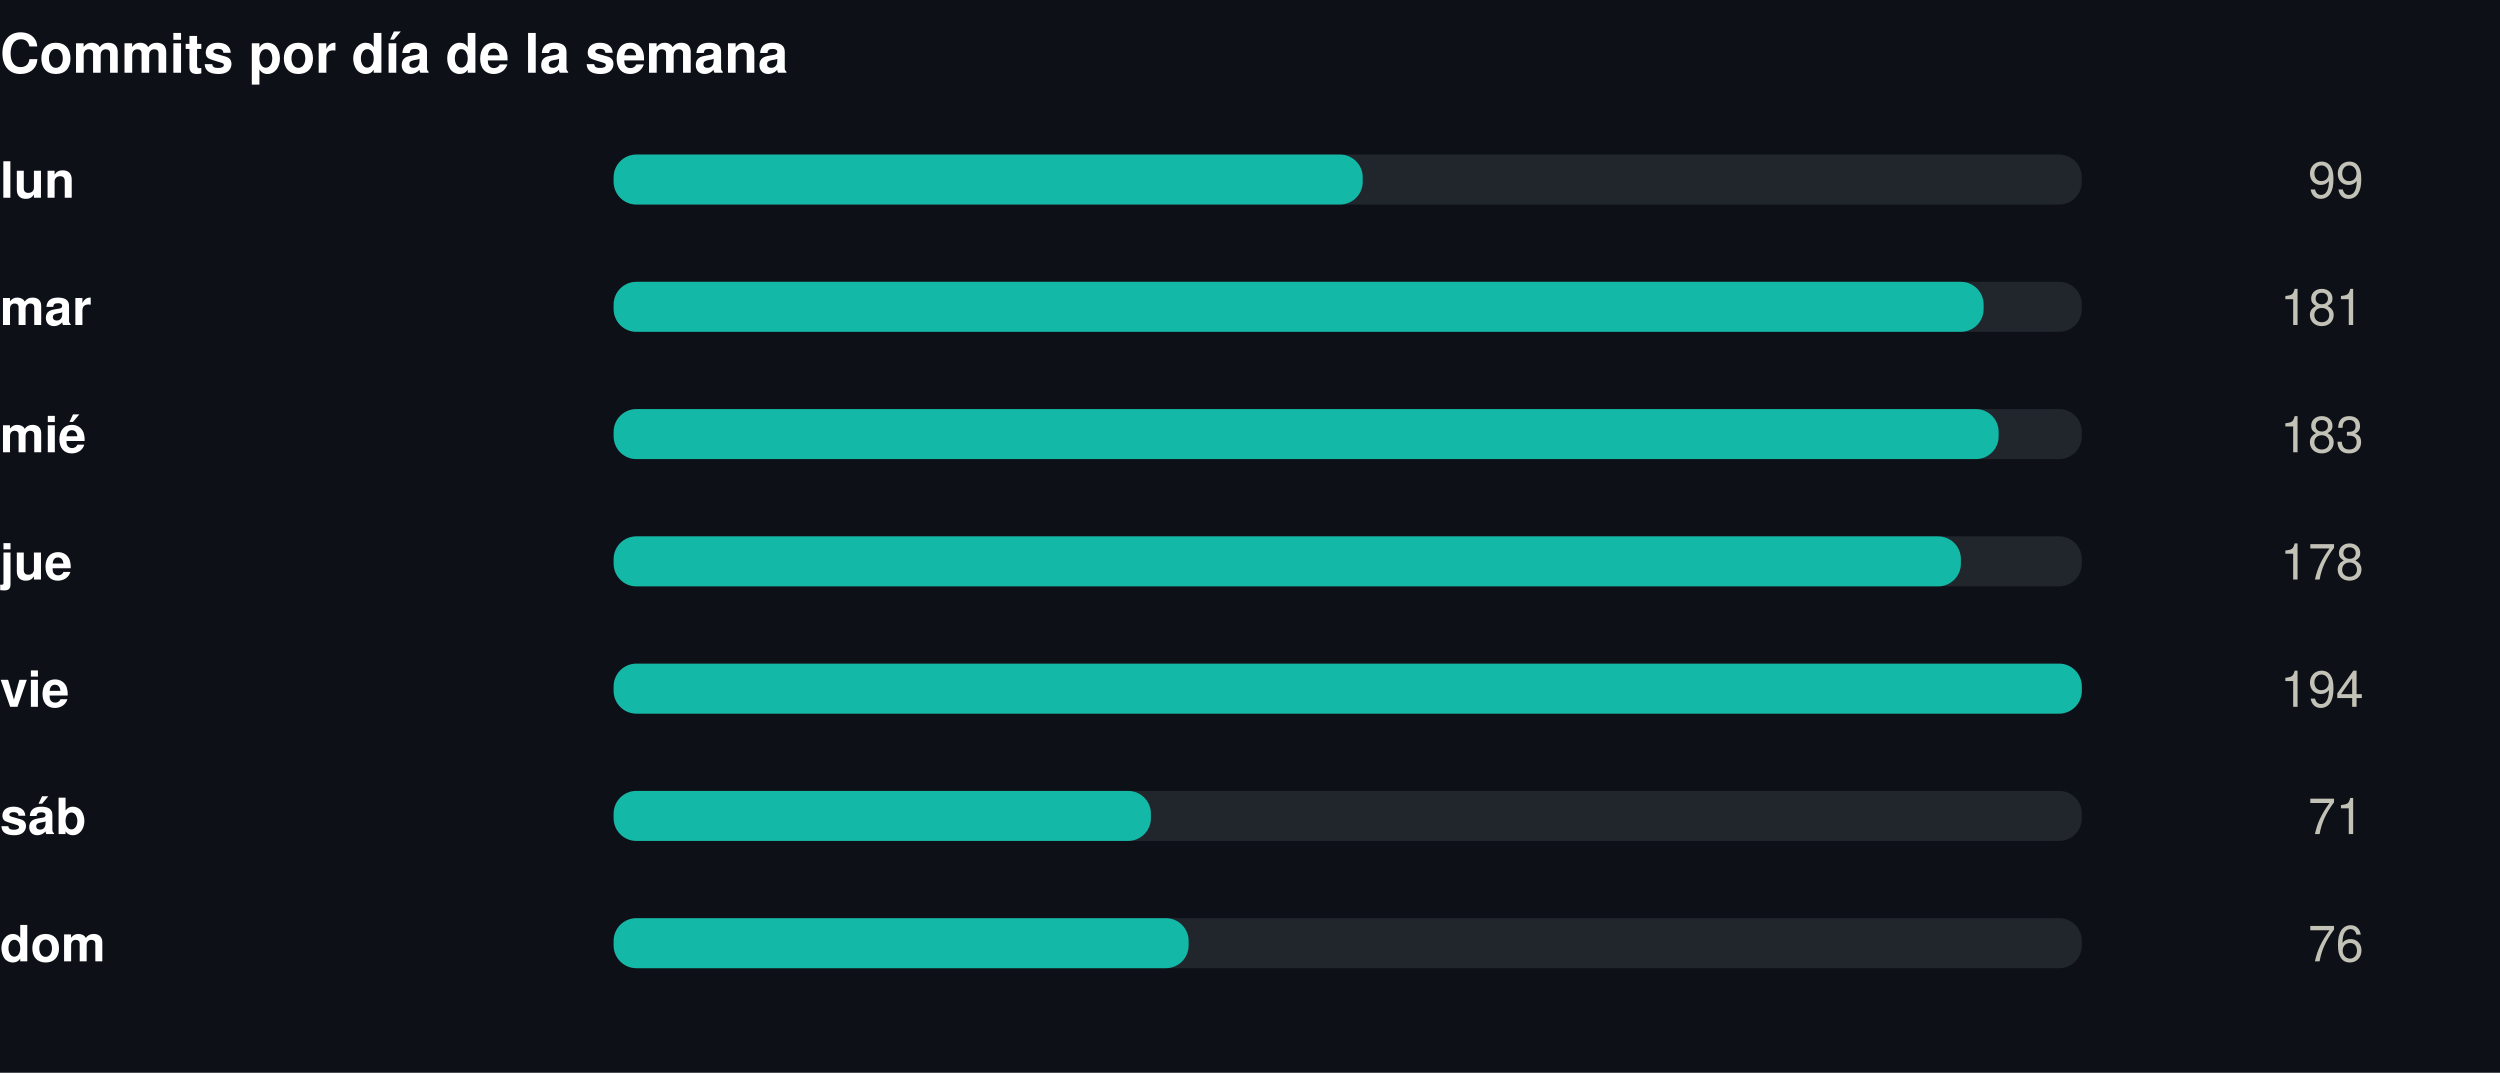
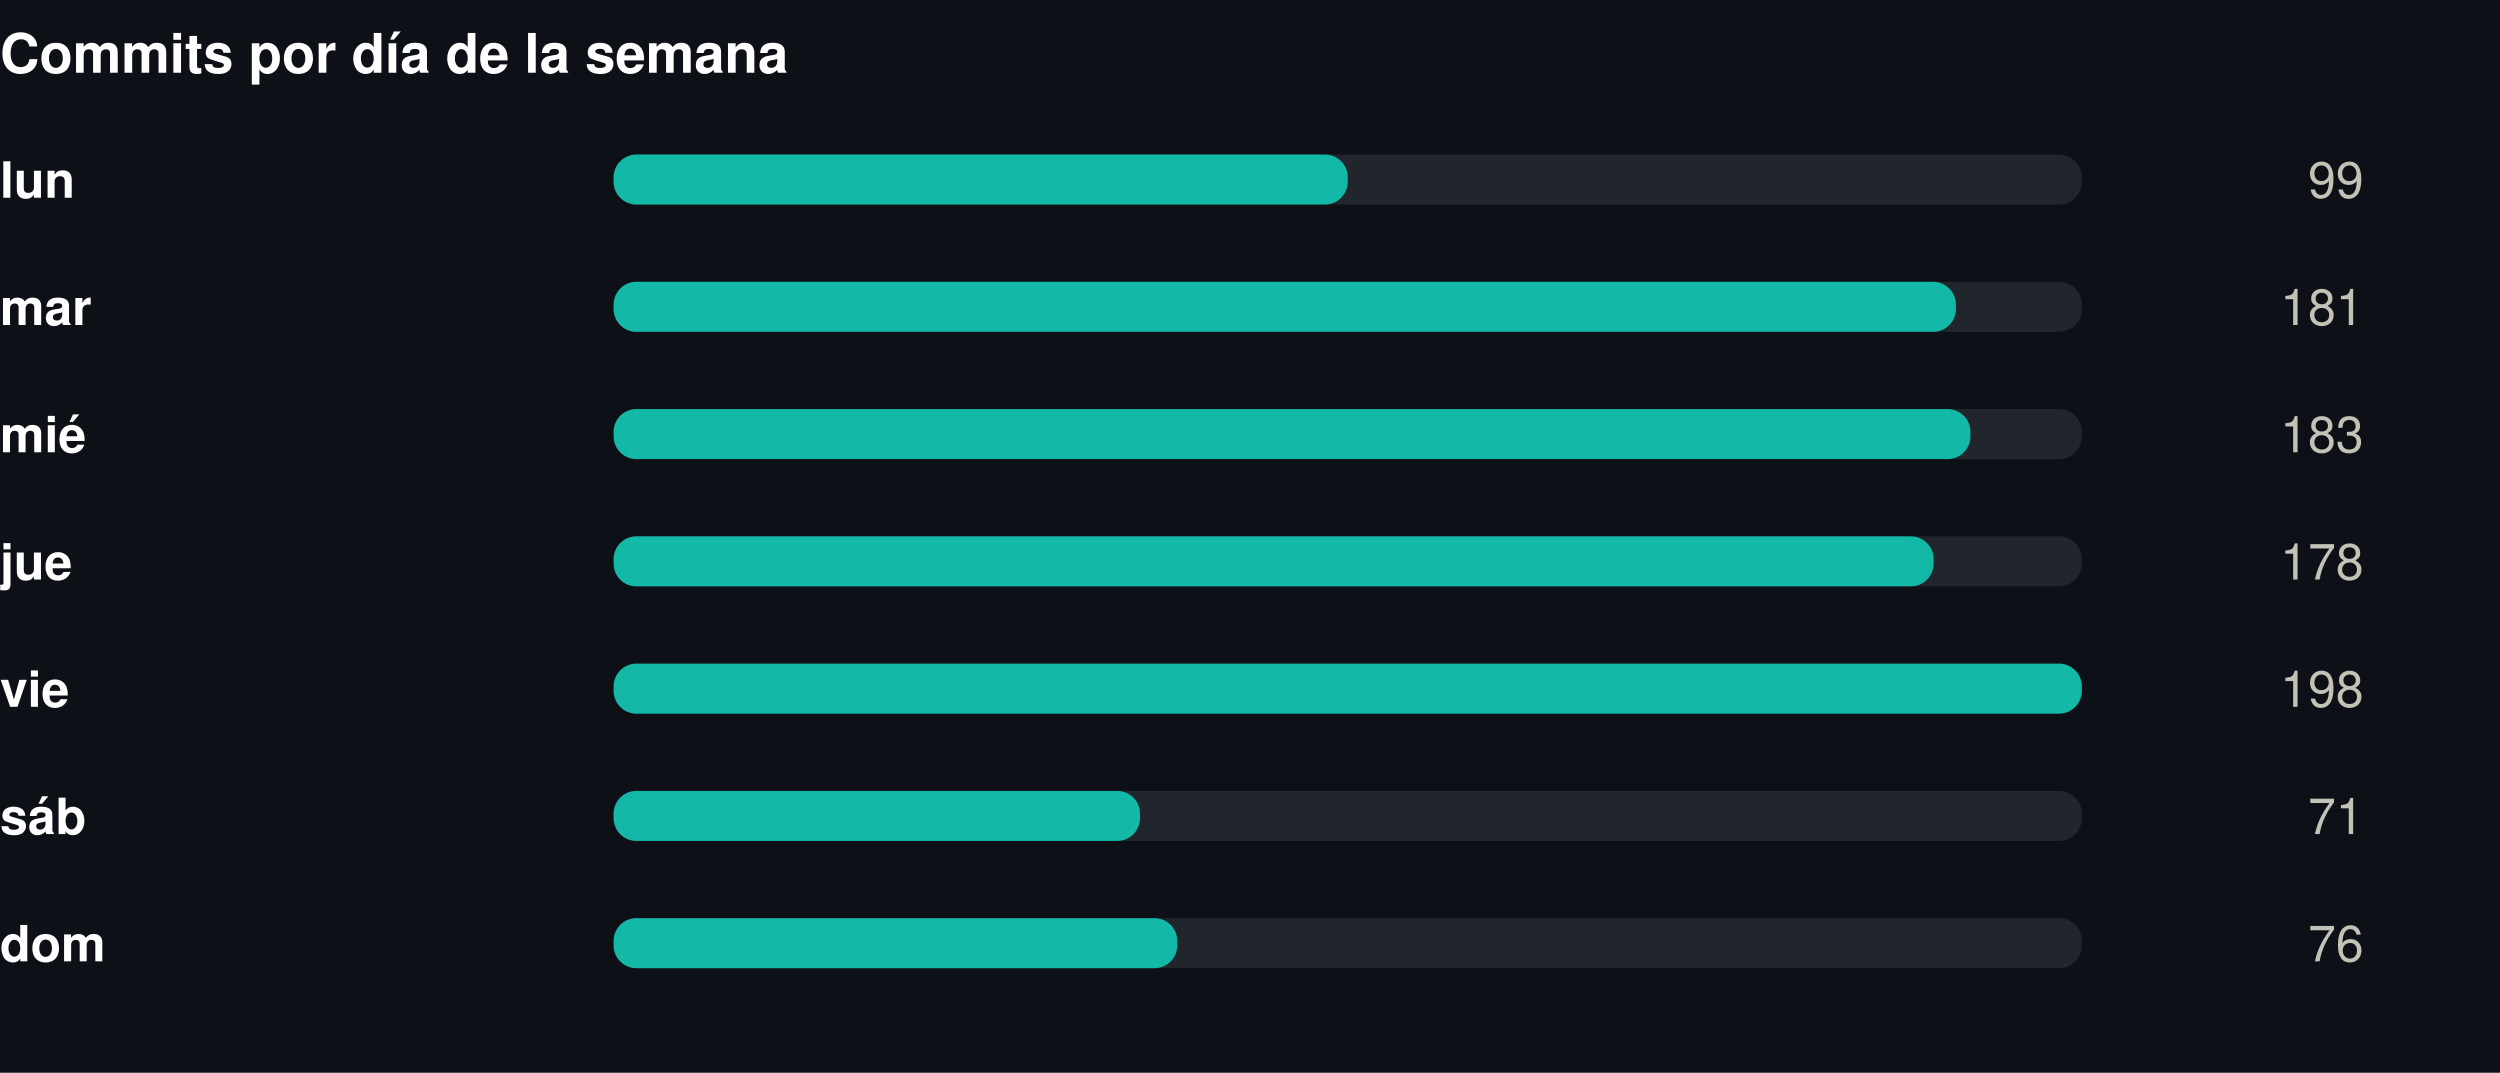
<svg xmlns="http://www.w3.org/2000/svg" width="550" height="236" viewBox="0 0 550 236" role="img">
  <rect width="550" height="236" fill="#0d1117" />
  <style>
@keyframes grow{from{transform:scaleX(0)}}
@keyframes rise{from{opacity:0;transform:translateY(9px)}}
@keyframes fade{from{opacity:0}}
@keyframes draw{to{stroke-dashoffset:0}}
.bar{transform-box:fill-box;transform-origin:left center;animation:grow .9s cubic-bezier(.22,1,.36,1) var(--d,0s) both}
.rise{animation:rise .7s cubic-bezier(.22,1,.36,1) var(--d,0s) both}
.fade{animation:fade .8s ease-out var(--d,0s) both}
.draw{animation:draw 1.7s ease-out .1s both}
@media (prefers-reduced-motion:reduce){
.bar,.rise,.fade,.draw{animation:none;transform:none;opacity:1;stroke-dashoffset:0}
}
</style>
  <g transform="translate(0,0)">
    <text x="0" y="16" font-family="-apple-system,BlinkMacSystemFont,'Segoe UI',Helvetica,Arial,sans-serif" font-size="12" font-weight="700" fill="#ffffff" text-anchor="start">Commits por día de la semana</text>
    <text x="0" y="43.5" font-family="-apple-system,BlinkMacSystemFont,'Segoe UI',Helvetica,Arial,sans-serif" font-size="11" font-weight="600" fill="#ffffff" text-anchor="start">lun</text>
    <rect x="135" y="34" width="323" height="11" rx="5" fill="#21262d" />
-     <rect class="bar" style="--d:0.00s" x="135" y="34" width="164.8" height="11" rx="5" fill="#14b8a6" />
+     <rect class="bar" style="--d:0.00s" x="135" y="34" width="161.5" height="11" rx="5" fill="#14b8a6" />
    <g class="fade" style="--d:0.00s">
      <text x="520" y="43.5" font-family="-apple-system,BlinkMacSystemFont,'Segoe UI',Helvetica,Arial,sans-serif" font-size="11" font-weight="400" fill="#c3c2b7" text-anchor="end">99</text>
    </g>
    <text x="0" y="71.5" font-family="-apple-system,BlinkMacSystemFont,'Segoe UI',Helvetica,Arial,sans-serif" font-size="11" font-weight="600" fill="#ffffff" text-anchor="start">mar</text>
    <rect x="135" y="62" width="323" height="11" rx="5" fill="#21262d" />
-     <rect class="bar" style="--d:0.07s" x="135" y="62" width="301.4" height="11" rx="5" fill="#14b8a6" />
+     <rect class="bar" style="--d:0.07s" x="135" y="62" width="295.3" height="11" rx="5" fill="#14b8a6" />
    <g class="fade" style="--d:0.07s">
      <text x="520" y="71.5" font-family="-apple-system,BlinkMacSystemFont,'Segoe UI',Helvetica,Arial,sans-serif" font-size="11" font-weight="400" fill="#c3c2b7" text-anchor="end">181</text>
    </g>
    <text x="0" y="99.5" font-family="-apple-system,BlinkMacSystemFont,'Segoe UI',Helvetica,Arial,sans-serif" font-size="11" font-weight="600" fill="#ffffff" text-anchor="start">mié</text>
    <rect x="135" y="90" width="323" height="11" rx="5" fill="#21262d" />
-     <rect class="bar" style="--d:0.14s" x="135" y="90" width="304.7" height="11" rx="5" fill="#14b8a6" />
+     <rect class="bar" style="--d:0.14s" x="135" y="90" width="298.5" height="11" rx="5" fill="#14b8a6" />
    <g class="fade" style="--d:0.14s">
      <text x="520" y="99.5" font-family="-apple-system,BlinkMacSystemFont,'Segoe UI',Helvetica,Arial,sans-serif" font-size="11" font-weight="400" fill="#c3c2b7" text-anchor="end">183</text>
    </g>
    <text x="0" y="127.5" font-family="-apple-system,BlinkMacSystemFont,'Segoe UI',Helvetica,Arial,sans-serif" font-size="11" font-weight="600" fill="#ffffff" text-anchor="start">jue</text>
    <rect x="135" y="118" width="323" height="11" rx="5" fill="#21262d" />
-     <rect class="bar" style="--d:0.21s" x="135" y="118" width="296.4" height="11" rx="5" fill="#14b8a6" />
+     <rect class="bar" style="--d:0.21s" x="135" y="118" width="290.4" height="11" rx="5" fill="#14b8a6" />
    <g class="fade" style="--d:0.21s">
      <text x="520" y="127.5" font-family="-apple-system,BlinkMacSystemFont,'Segoe UI',Helvetica,Arial,sans-serif" font-size="11" font-weight="400" fill="#c3c2b7" text-anchor="end">178</text>
    </g>
    <text x="0" y="155.5" font-family="-apple-system,BlinkMacSystemFont,'Segoe UI',Helvetica,Arial,sans-serif" font-size="11" font-weight="600" fill="#ffffff" text-anchor="start">vie</text>
    <rect x="135" y="146" width="323" height="11" rx="5" fill="#21262d" />
    <rect class="bar" style="--d:0.28s" x="135" y="146" width="323.0" height="11" rx="5" fill="#14b8a6" />
    <g class="fade" style="--d:0.28s">
-       <text x="520" y="155.5" font-family="-apple-system,BlinkMacSystemFont,'Segoe UI',Helvetica,Arial,sans-serif" font-size="11" font-weight="400" fill="#c3c2b7" text-anchor="end">194</text>
+       <text x="520" y="155.5" font-family="-apple-system,BlinkMacSystemFont,'Segoe UI',Helvetica,Arial,sans-serif" font-size="11" font-weight="400" fill="#c3c2b7" text-anchor="end">198</text>
    </g>
    <text x="0" y="183.5" font-family="-apple-system,BlinkMacSystemFont,'Segoe UI',Helvetica,Arial,sans-serif" font-size="11" font-weight="600" fill="#ffffff" text-anchor="start">sáb</text>
    <rect x="135" y="174" width="323" height="11" rx="5" fill="#21262d" />
-     <rect class="bar" style="--d:0.35s" x="135" y="174" width="118.2" height="11" rx="5" fill="#14b8a6" />
+     <rect class="bar" style="--d:0.35s" x="135" y="174" width="115.8" height="11" rx="5" fill="#14b8a6" />
    <g class="fade" style="--d:0.35s">
      <text x="520" y="183.5" font-family="-apple-system,BlinkMacSystemFont,'Segoe UI',Helvetica,Arial,sans-serif" font-size="11" font-weight="400" fill="#c3c2b7" text-anchor="end">71</text>
    </g>
    <text x="0" y="211.5" font-family="-apple-system,BlinkMacSystemFont,'Segoe UI',Helvetica,Arial,sans-serif" font-size="11" font-weight="600" fill="#ffffff" text-anchor="start">dom</text>
    <rect x="135" y="202" width="323" height="11" rx="5" fill="#21262d" />
-     <rect class="bar" style="--d:0.42s" x="135" y="202" width="126.5" height="11" rx="5" fill="#14b8a6" />
+     <rect class="bar" style="--d:0.42s" x="135" y="202" width="124.0" height="11" rx="5" fill="#14b8a6" />
    <g class="fade" style="--d:0.42s">
      <text x="520" y="211.5" font-family="-apple-system,BlinkMacSystemFont,'Segoe UI',Helvetica,Arial,sans-serif" font-size="11" font-weight="400" fill="#c3c2b7" text-anchor="end">76</text>
    </g>
  </g>
</svg>
